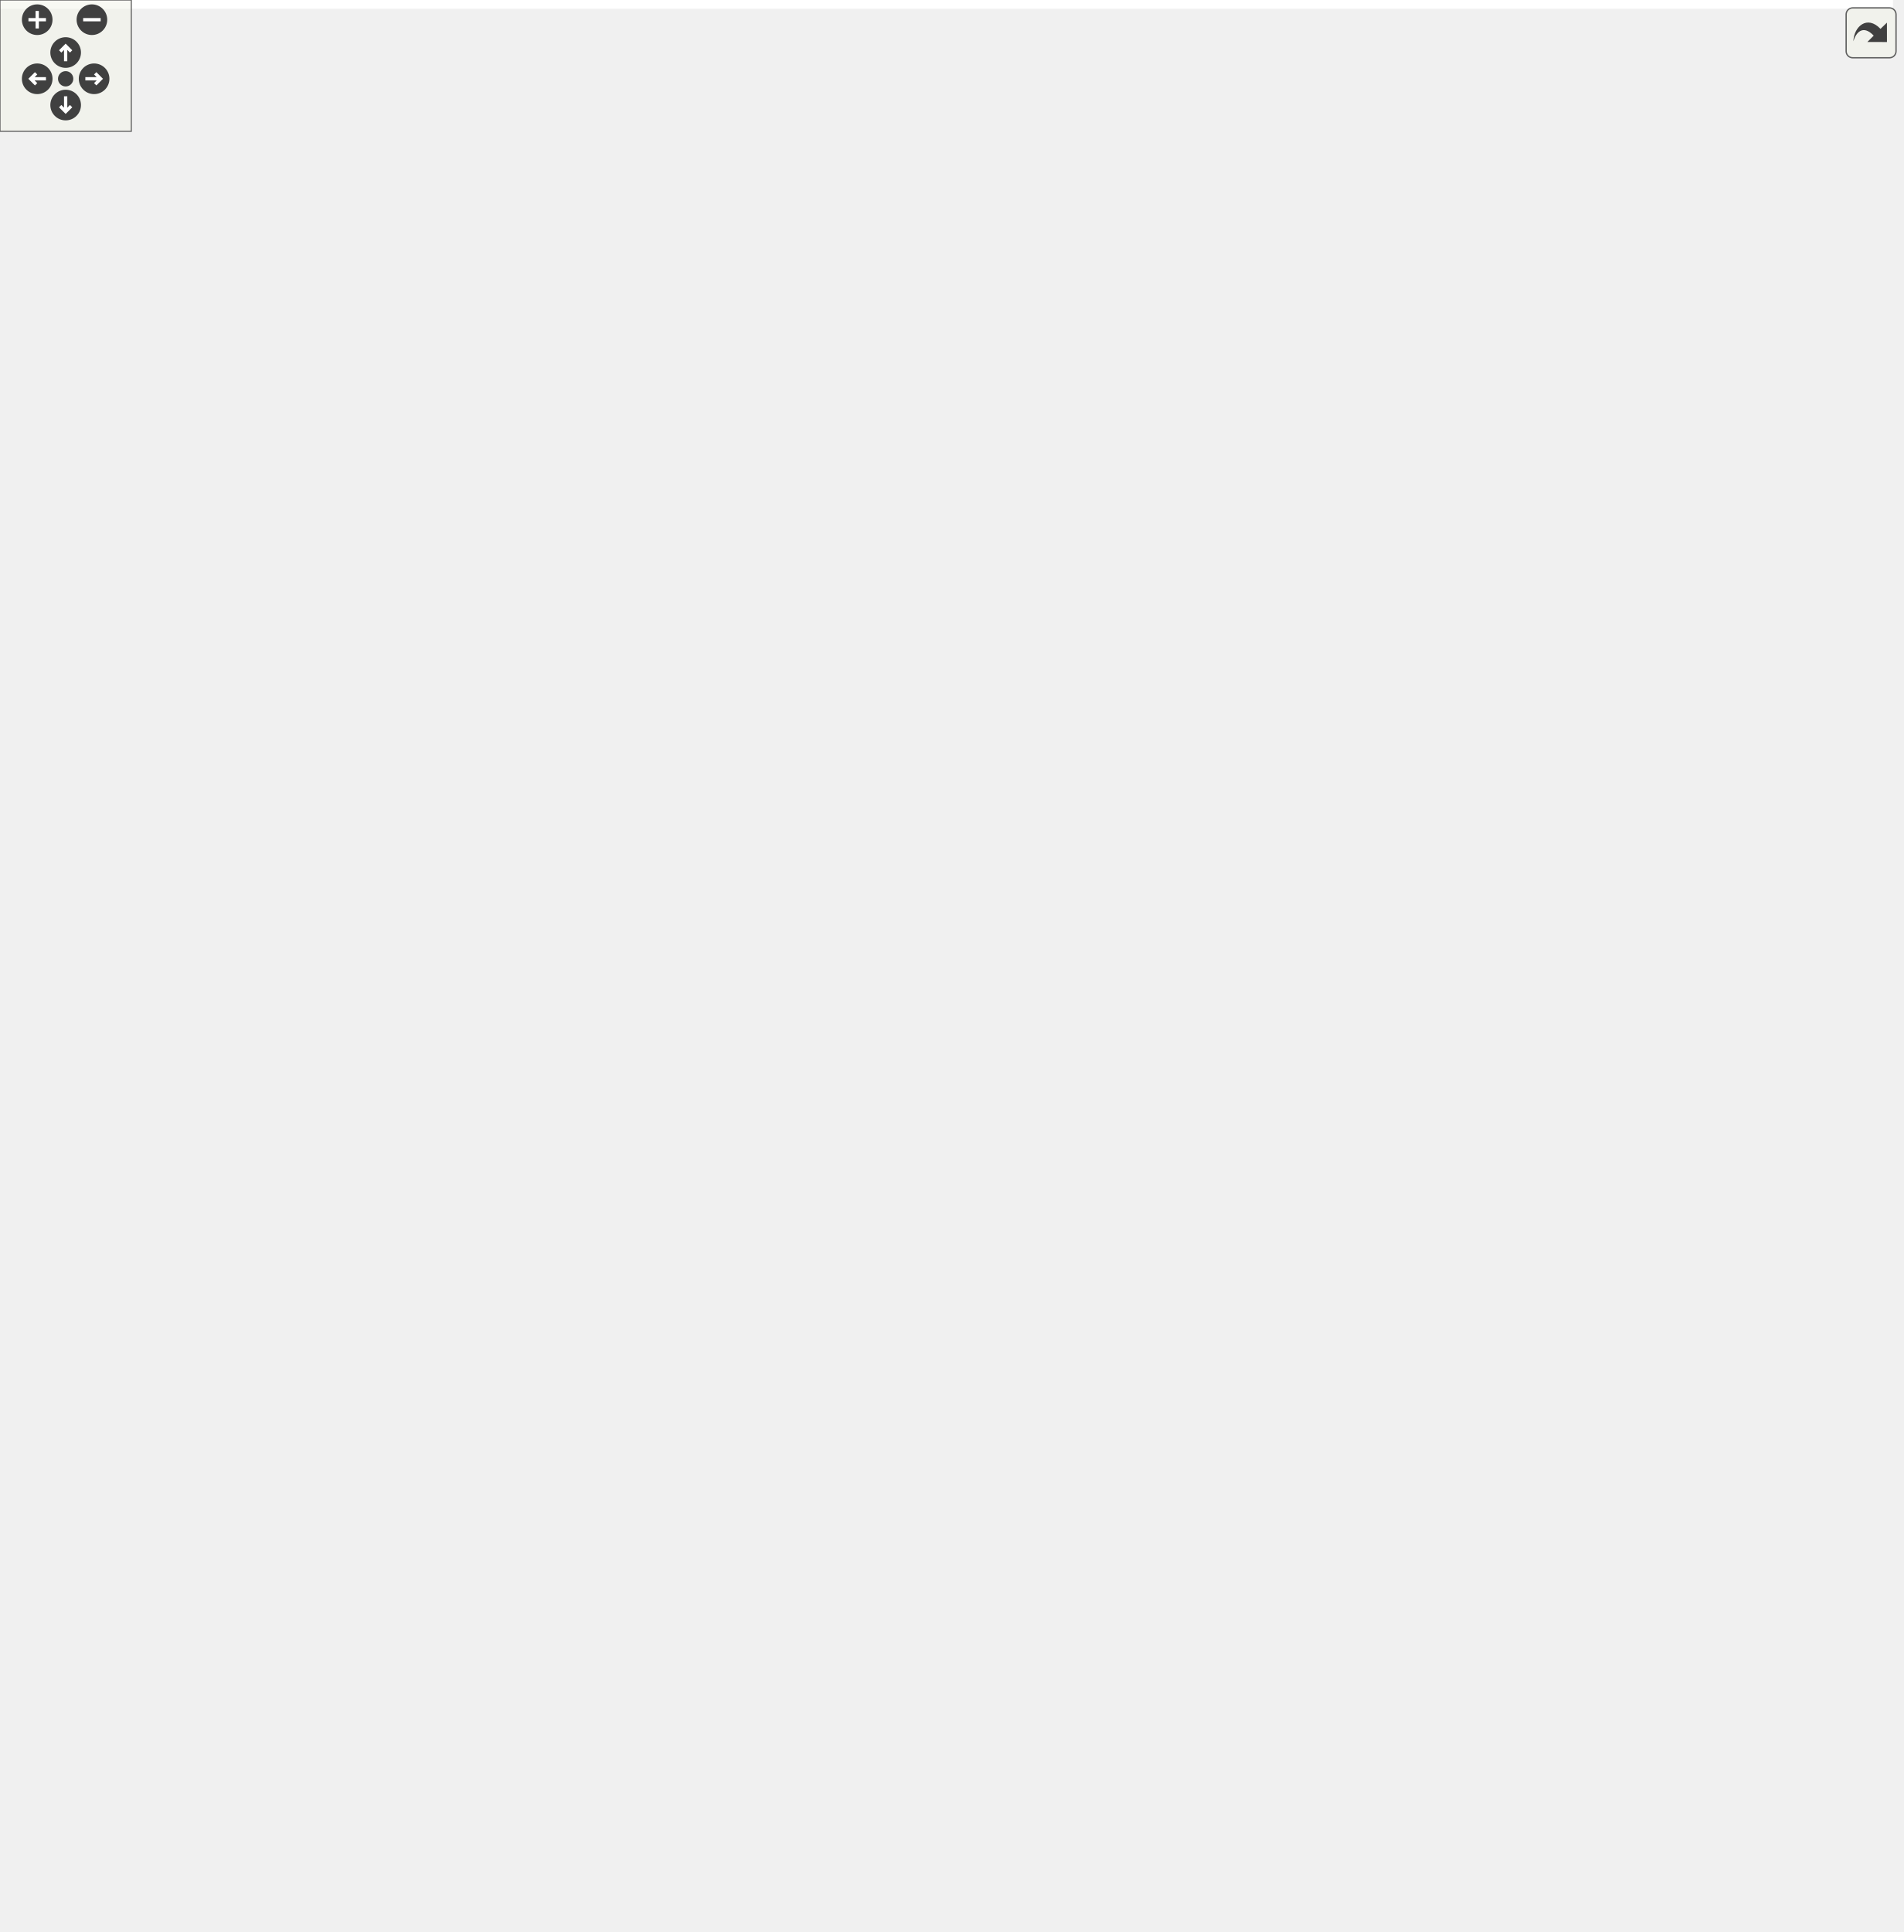
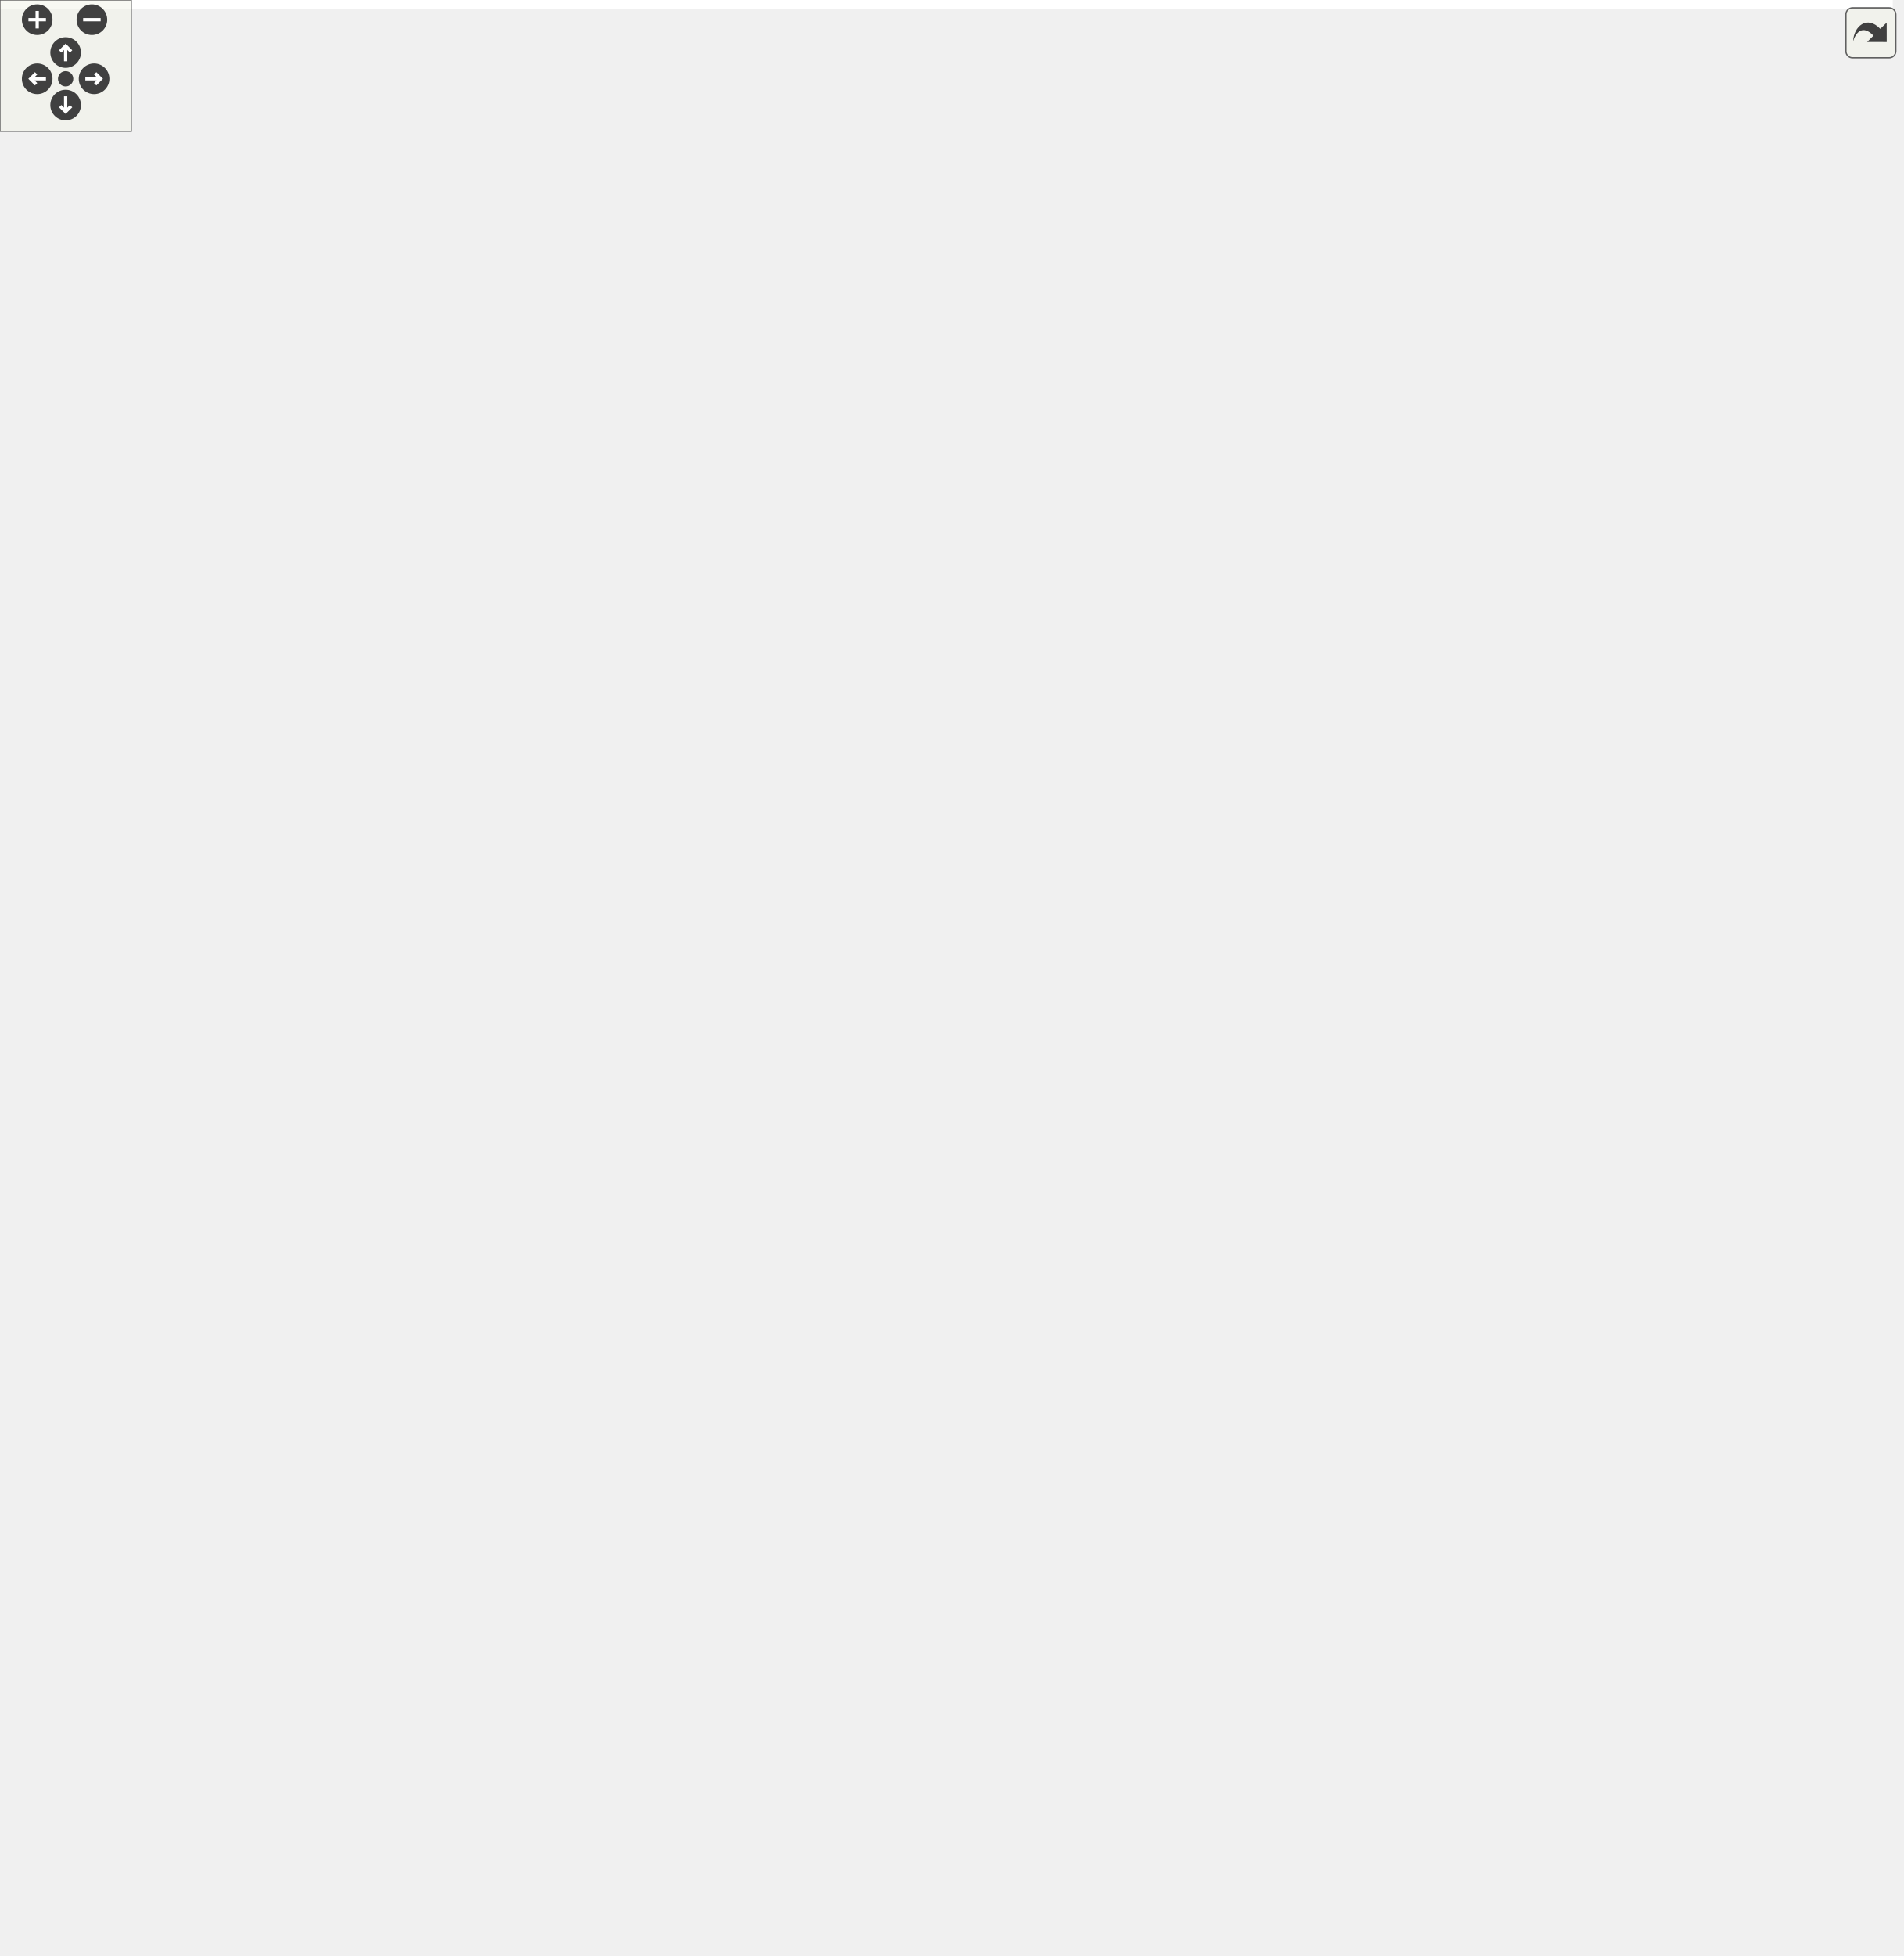
<svg xmlns="http://www.w3.org/2000/svg" xmlns:xlink="http://www.w3.org/1999/xlink" id="main" version="1.1" xml:space="preserve">
  <style type="text/css">
.edge:hover path { stroke: red; }
.edge:hover polygon { stroke: red; fill: red; }
</style>
  <defs>
    <circle id="rim" cx="0" cy="0" r="7" />
    <circle id="rim2" cx="0" cy="0" r="3.5" />
    <g id="zoomPlus">
      <use xlink:href="#rim" fill="#404040">
        <set attributeName="fill" to="#808080" begin="zoomplus.mouseover" end="zoomplus.mouseout" />
      </use>
      <path d="M-4,0h8M0,-4v8" fill="none" stroke="white" stroke-width="1.5" pointer-events="none" />
    </g>
    <g id="zoomMin">
      <use xlink:href="#rim" fill="#404040">
        <set attributeName="fill" to="#808080" begin="zoomminus.mouseover" end="zoomminus.mouseout" />
      </use>
      <path d="M-4,0h8" fill="none" stroke="white" stroke-width="1.5" pointer-events="none" />
    </g>
    <g id="dirArrow">
      <path fill="none" stroke="white" stroke-width="1.5" d="M0,-3.0v7 M-2.5,-0.5L0,-3.0L2.5,-0.5" />
    </g>
    <g id="resetDef">
      <use xlink:href="#rim2" fill="#404040">
        <set attributeName="fill" to="#808080" begin="reset.mouseover" end="reset.mouseout" />
      </use>
    </g>
  </defs>
  <svg id="graph" class="graph">
    <g id="viewport">
-       <polygon fill="white" stroke="transparent" points="-4,4 -4,-822 865,-822 865,4 -4,4" />
+       <polygon fill="white" stroke="transparent" points="-4,4 -4,-833 865,-833 865,4 -4,4" />
      <g id="node1" class="node">
        <g id="a_node1">
          <a xlink:title=" ">
-             <polygon fill="#bfbfbf" stroke="black" points="416.5,-0.5 416.5,-233.5 597.5,-233.5 597.5,-0.5 416.5,-0.5" />
-             <text text-anchor="start" x="424.5" y="-221.5" font-family="Helvetica,sans-Serif" font-size="10.00">pocketmine\network</text>
-             <text text-anchor="start" x="424.5" y="-210.5" font-family="Helvetica,sans-Serif" font-size="10.00">\mcpe\handler\InGamePacket</text>
-             <text text-anchor="middle" x="507" y="-199.5" font-family="Helvetica,sans-Serif" font-size="10.00">Handler</text>
-             <polyline fill="none" stroke="black" points="416.5,-192.5 597.5,-192.5 " />
-             <text text-anchor="start" x="424.5" y="-180.5" font-family="Helvetica,sans-Serif" font-size="10.00">+ $forceMoveSync</text>
-             <text text-anchor="start" x="424.5" y="-169.5" font-family="Helvetica,sans-Serif" font-size="10.00"># $lastPlayerAuthInputFlags</text>
-             <text text-anchor="start" x="424.5" y="-158.5" font-family="Helvetica,sans-Serif" font-size="10.00"># $lastPlayerAuthInputPitch</text>
-             <text text-anchor="start" x="424.5" y="-147.5" font-family="Helvetica,sans-Serif" font-size="10.00"># $lastPlayerAuthInputYaw</text>
+             <polygon fill="#bfbfbf" stroke="black" points="416.5,-0.5 416.5,-244.5 597.5,-244.5 597.5,-0.5 416.5,-0.5" />
+             <text text-anchor="start" x="424.5" y="-232.5" font-family="Helvetica,sans-Serif" font-size="10.00">pocketmine\network</text>
+             <text text-anchor="start" x="424.5" y="-221.5" font-family="Helvetica,sans-Serif" font-size="10.00">\mcpe\handler\InGamePacket</text>
+             <text text-anchor="middle" x="507" y="-210.5" font-family="Helvetica,sans-Serif" font-size="10.00">Handler</text>
+             <polyline fill="none" stroke="black" points="416.5,-203.5 597.5,-203.5 " />
+             <text text-anchor="start" x="424.5" y="-191.5" font-family="Helvetica,sans-Serif" font-size="10.00">+ $forceMoveSync</text>
+             <text text-anchor="start" x="424.5" y="-180.5" font-family="Helvetica,sans-Serif" font-size="10.00"># $lastPlayerAuthInputFlags</text>
+             <text text-anchor="start" x="424.5" y="-169.5" font-family="Helvetica,sans-Serif" font-size="10.00"># $lastPlayerAuthInputPitch</text>
+             <text text-anchor="start" x="424.5" y="-158.5" font-family="Helvetica,sans-Serif" font-size="10.00"># $lastPlayerAuthInputYaw</text>
+             <text text-anchor="start" x="424.5" y="-147.5" font-family="Helvetica,sans-Serif" font-size="10.00"># $lastRequestedFullSkinId</text>
            <text text-anchor="start" x="424.5" y="-136.5" font-family="Helvetica,sans-Serif" font-size="10.00"># $lastRightClickTime</text>
            <polyline fill="none" stroke="black" points="416.5,-129.5 597.5,-129.5 " />
            <text text-anchor="start" x="424.5" y="-117.5" font-family="Helvetica,sans-Serif" font-size="10.00">+ __construct()</text>
            <text text-anchor="start" x="424.5" y="-106.5" font-family="Helvetica,sans-Serif" font-size="10.00">+ handleActorEvent()</text>
            <text text-anchor="start" x="424.5" y="-95.5" font-family="Helvetica,sans-Serif" font-size="10.00">+ handleActorPickRequest()</text>
            <text text-anchor="start" x="424.5" y="-84.5" font-family="Helvetica,sans-Serif" font-size="10.00">+ handleAnimate()</text>
            <text text-anchor="start" x="424.5" y="-73.5" font-family="Helvetica,sans-Serif" font-size="10.00">+ handleBlockActorData()</text>
            <text text-anchor="start" x="424.5" y="-62.5" font-family="Helvetica,sans-Serif" font-size="10.00">+ handleBlockPickRequest()</text>
            <text text-anchor="start" x="424.5" y="-51.5" font-family="Helvetica,sans-Serif" font-size="10.00">+ handleBookEdit()</text>
            <text text-anchor="start" x="424.5" y="-40.5" font-family="Helvetica,sans-Serif" font-size="10.00">+ handleBossEvent()</text>
            <text text-anchor="start" x="424.5" y="-29.5" font-family="Helvetica,sans-Serif" font-size="10.00">+ handleCommandBlockUpdate()</text>
            <text text-anchor="start" x="424.5" y="-18.5" font-family="Helvetica,sans-Serif" font-size="10.00">+ handleCommandRequest()</text>
            <text text-anchor="start" x="424.5" y="-7.5" font-family="Helvetica,sans-Serif" font-size="10.00">and 30 more...</text>
          </a>
        </g>
      </g>
      <g id="node2" class="node">
        <g id="a_node2">
          <a xlink:href="../../d5/d23/classpocketmine_1_1network_1_1mcpe_1_1handler_1_1_packet_handler.html" target="_top" xlink:title=" ">
-             <polygon fill="white" stroke="black" points="73.5,-364 73.5,-432 232.5,-432 232.5,-364 73.5,-364" />
-             <text text-anchor="start" x="81.5" y="-420" font-family="Helvetica,sans-Serif" font-size="10.00">pocketmine\network</text>
-             <text text-anchor="middle" x="153" y="-409" font-family="Helvetica,sans-Serif" font-size="10.00">\mcpe\handler\PacketHandler</text>
-             <polyline fill="none" stroke="black" points="73.5,-402 232.5,-402 " />
-             <text text-anchor="middle" x="153" y="-390" font-family="Helvetica,sans-Serif" font-size="10.00"> </text>
-             <polyline fill="none" stroke="black" points="73.5,-383 232.5,-383 " />
-             <text text-anchor="start" x="81.5" y="-371" font-family="Helvetica,sans-Serif" font-size="10.00">+ setUp()</text>
+             <polygon fill="white" stroke="black" points="73.5,-375 73.5,-443 232.5,-443 232.5,-375 73.5,-375" />
+             <text text-anchor="start" x="81.5" y="-431" font-family="Helvetica,sans-Serif" font-size="10.00">pocketmine\network</text>
+             <text text-anchor="middle" x="153" y="-420" font-family="Helvetica,sans-Serif" font-size="10.00">\mcpe\handler\PacketHandler</text>
+             <polyline fill="none" stroke="black" points="73.5,-413 232.5,-413 " />
+             <text text-anchor="middle" x="153" y="-401" font-family="Helvetica,sans-Serif" font-size="10.00"> </text>
+             <polyline fill="none" stroke="black" points="73.5,-394 232.5,-394 " />
+             <text text-anchor="start" x="81.5" y="-382" font-family="Helvetica,sans-Serif" font-size="10.00">+ setUp()</text>
          </a>
        </g>
      </g>
      <g id="edge1" class="edge">
-         <path fill="none" stroke="midnightblue" d="M202.89,-357.68C258.14,-314.14 348.36,-243.03 416.21,-189.56" />
-         <polygon fill="none" stroke="midnightblue" points="200.69,-354.96 195,-363.9 205.02,-360.46 200.69,-354.96" />
+         <path fill="none" stroke="midnightblue" d="M202.18,-368.48C257.35,-324.13 348.04,-251.25 416.18,-196.49" />
+         <polygon fill="none" stroke="midnightblue" points="199.9,-365.81 194.3,-374.81 204.29,-371.27 199.9,-365.81" />
      </g>
      <g id="node3" class="node">
        <g id="a_node3">
          <a xlink:href="../../d1/d7c/interfacepocketmine_1_1network_1_1mcpe_1_1protocol_1_1_packet_handler_interface.html" target="_top" xlink:title=" ">
-             <polygon fill="white" stroke="black" points="0,-612 0,-801 162,-801 162,-612 0,-612" />
-             <text text-anchor="start" x="8" y="-789" font-family="Helvetica,sans-Serif" font-size="10.00">pocketmine\network</text>
-             <text text-anchor="start" x="8" y="-778" font-family="Helvetica,sans-Serif" font-size="10.00">\mcpe\protocol\PacketHandler</text>
-             <text text-anchor="middle" x="81" y="-767" font-family="Helvetica,sans-Serif" font-size="10.00">Interface</text>
-             <polyline fill="none" stroke="black" points="0,-760 162,-760 " />
-             <text text-anchor="middle" x="81" y="-748" font-family="Helvetica,sans-Serif" font-size="10.00"> </text>
-             <polyline fill="none" stroke="black" points="0,-741 162,-741 " />
-             <text text-anchor="start" x="8" y="-729" font-family="Helvetica,sans-Serif" font-size="10.00">+ handleActorEvent()</text>
-             <text text-anchor="start" x="8" y="-718" font-family="Helvetica,sans-Serif" font-size="10.00">+ handleActorPickRequest()</text>
-             <text text-anchor="start" x="8" y="-707" font-family="Helvetica,sans-Serif" font-size="10.00">+ handleAddActor()</text>
-             <text text-anchor="start" x="8" y="-696" font-family="Helvetica,sans-Serif" font-size="10.00">+ handleAddBehaviorTree()</text>
-             <text text-anchor="start" x="8" y="-685" font-family="Helvetica,sans-Serif" font-size="10.00">+ handleAddEntity()</text>
-             <text text-anchor="start" x="8" y="-674" font-family="Helvetica,sans-Serif" font-size="10.00">+ handleAddItemActor()</text>
-             <text text-anchor="start" x="8" y="-663" font-family="Helvetica,sans-Serif" font-size="10.00">+ handleAddPainting()</text>
-             <text text-anchor="start" x="8" y="-652" font-family="Helvetica,sans-Serif" font-size="10.00">+ handleAddPlayer()</text>
-             <text text-anchor="start" x="8" y="-641" font-family="Helvetica,sans-Serif" font-size="10.00">+ handleAddVolumeEntity()</text>
-             <text text-anchor="start" x="8" y="-630" font-family="Helvetica,sans-Serif" font-size="10.00">+ handleAgentActionEvent()</text>
-             <text text-anchor="start" x="8" y="-619" font-family="Helvetica,sans-Serif" font-size="10.00">and 180 more...</text>
+             <polygon fill="white" stroke="black" points="0,-623 0,-812 162,-812 162,-623 0,-623" />
+             <text text-anchor="start" x="8" y="-800" font-family="Helvetica,sans-Serif" font-size="10.00">pocketmine\network</text>
+             <text text-anchor="start" x="8" y="-789" font-family="Helvetica,sans-Serif" font-size="10.00">\mcpe\protocol\PacketHandler</text>
+             <text text-anchor="middle" x="81" y="-778" font-family="Helvetica,sans-Serif" font-size="10.00">Interface</text>
+             <polyline fill="none" stroke="black" points="0,-771 162,-771 " />
+             <text text-anchor="middle" x="81" y="-759" font-family="Helvetica,sans-Serif" font-size="10.00"> </text>
+             <polyline fill="none" stroke="black" points="0,-752 162,-752 " />
+             <text text-anchor="start" x="8" y="-740" font-family="Helvetica,sans-Serif" font-size="10.00">+ handleActorEvent()</text>
+             <text text-anchor="start" x="8" y="-729" font-family="Helvetica,sans-Serif" font-size="10.00">+ handleActorPickRequest()</text>
+             <text text-anchor="start" x="8" y="-718" font-family="Helvetica,sans-Serif" font-size="10.00">+ handleAddActor()</text>
+             <text text-anchor="start" x="8" y="-707" font-family="Helvetica,sans-Serif" font-size="10.00">+ handleAddBehaviorTree()</text>
+             <text text-anchor="start" x="8" y="-696" font-family="Helvetica,sans-Serif" font-size="10.00">+ handleAddEntity()</text>
+             <text text-anchor="start" x="8" y="-685" font-family="Helvetica,sans-Serif" font-size="10.00">+ handleAddItemActor()</text>
+             <text text-anchor="start" x="8" y="-674" font-family="Helvetica,sans-Serif" font-size="10.00">+ handleAddPainting()</text>
+             <text text-anchor="start" x="8" y="-663" font-family="Helvetica,sans-Serif" font-size="10.00">+ handleAddPlayer()</text>
+             <text text-anchor="start" x="8" y="-652" font-family="Helvetica,sans-Serif" font-size="10.00">+ handleAddVolumeEntity()</text>
+             <text text-anchor="start" x="8" y="-641" font-family="Helvetica,sans-Serif" font-size="10.00">+ handleAgentActionEvent()</text>
+             <text text-anchor="start" x="8" y="-630" font-family="Helvetica,sans-Serif" font-size="10.00">and 181 more...</text>
          </a>
        </g>
      </g>
      <g id="edge2" class="edge">
-         <path fill="none" stroke="midnightblue" d="M105.29,-602.09C119.21,-542.86 135.74,-472.47 145.24,-432.04" />
-         <polygon fill="none" stroke="midnightblue" points="101.87,-601.34 102.99,-611.87 108.69,-602.94 101.87,-601.34" />
+         <path fill="none" stroke="midnightblue" d="M105.29,-613.09C119.21,-553.86 135.74,-483.47 145.24,-443.04" />
+         <polygon fill="none" stroke="midnightblue" points="101.87,-612.34 102.99,-622.87 108.69,-613.94 101.87,-612.34" />
      </g>
      <g id="node4" class="node">
        <g id="a_node4">
          <a xlink:href="../../db/d5b/classpocketmine_1_1inventory_1_1transaction_1_1_crafting_transaction.html" target="_top" xlink:title=" ">
-             <polygon fill="white" stroke="black" points="322.5,-331 322.5,-465 493.5,-465 493.5,-331 322.5,-331" />
-             <text text-anchor="start" x="330.5" y="-453" font-family="Helvetica,sans-Serif" font-size="10.00">pocketmine\inventory</text>
-             <text text-anchor="middle" x="408" y="-442" font-family="Helvetica,sans-Serif" font-size="10.00">\transaction\CraftingTransaction</text>
-             <polyline fill="none" stroke="black" points="322.5,-435 493.5,-435 " />
-             <text text-anchor="start" x="330.5" y="-423" font-family="Helvetica,sans-Serif" font-size="10.00"># $inputs</text>
-             <text text-anchor="start" x="330.5" y="-412" font-family="Helvetica,sans-Serif" font-size="10.00"># $outputs</text>
-             <text text-anchor="start" x="330.5" y="-401" font-family="Helvetica,sans-Serif" font-size="10.00"># $repetitions</text>
-             <polyline fill="none" stroke="black" points="322.5,-394 493.5,-394 " />
-             <text text-anchor="start" x="330.5" y="-382" font-family="Helvetica,sans-Serif" font-size="10.00">+ __construct()</text>
-             <text text-anchor="start" x="330.5" y="-371" font-family="Helvetica,sans-Serif" font-size="10.00">+ validate()</text>
-             <text text-anchor="start" x="330.5" y="-360" font-family="Helvetica,sans-Serif" font-size="10.00">+ matchIngredients()</text>
-             <text text-anchor="start" x="330.5" y="-349" font-family="Helvetica,sans-Serif" font-size="10.00"># callExecuteEvent()</text>
-             <text text-anchor="start" x="330.5" y="-338" font-family="Helvetica,sans-Serif" font-size="10.00"># matchOutputs()</text>
+             <polygon fill="white" stroke="black" points="322.5,-342 322.5,-476 493.5,-476 493.5,-342 322.5,-342" />
+             <text text-anchor="start" x="330.5" y="-464" font-family="Helvetica,sans-Serif" font-size="10.00">pocketmine\inventory</text>
+             <text text-anchor="middle" x="408" y="-453" font-family="Helvetica,sans-Serif" font-size="10.00">\transaction\CraftingTransaction</text>
+             <polyline fill="none" stroke="black" points="322.5,-446 493.5,-446 " />
+             <text text-anchor="start" x="330.5" y="-434" font-family="Helvetica,sans-Serif" font-size="10.00"># $inputs</text>
+             <text text-anchor="start" x="330.5" y="-423" font-family="Helvetica,sans-Serif" font-size="10.00"># $outputs</text>
+             <text text-anchor="start" x="330.5" y="-412" font-family="Helvetica,sans-Serif" font-size="10.00"># $repetitions</text>
+             <polyline fill="none" stroke="black" points="322.5,-405 493.5,-405 " />
+             <text text-anchor="start" x="330.5" y="-393" font-family="Helvetica,sans-Serif" font-size="10.00">+ __construct()</text>
+             <text text-anchor="start" x="330.5" y="-382" font-family="Helvetica,sans-Serif" font-size="10.00">+ validate()</text>
+             <text text-anchor="start" x="330.5" y="-371" font-family="Helvetica,sans-Serif" font-size="10.00">+ matchIngredients()</text>
+             <text text-anchor="start" x="330.5" y="-360" font-family="Helvetica,sans-Serif" font-size="10.00"># callExecuteEvent()</text>
+             <text text-anchor="start" x="330.5" y="-349" font-family="Helvetica,sans-Serif" font-size="10.00"># matchOutputs()</text>
          </a>
        </g>
      </g>
      <g id="edge3" class="edge">
-         <path fill="none" stroke="#404040" d="M420.29,-330.79C425.78,-305.75 433.05,-277.22 442,-252 442.84,-249.62 443.72,-247.23 444.62,-244.83" />
-         <polygon fill="none" stroke="#404040" points="444.66,-244.72 443.11,-237.67 449.02,-233.54 450.57,-240.58 444.66,-244.72" />
-         <text text-anchor="middle" x="497" y="-255" font-family="Helvetica,sans-Serif" font-size="10.00"> #$craftingTransaction</text>
+         <path fill="none" stroke="#404040" d="M420.5,-341.86C426.01,-316.83 433.25,-288.29 442,-263 442.82,-260.63 443.67,-258.25 444.54,-255.86" />
+         <polygon fill="none" stroke="#404040" points="444.54,-255.85 442.91,-248.82 448.77,-244.62 450.4,-251.65 444.54,-255.85" />
+         <text text-anchor="middle" x="497" y="-266" font-family="Helvetica,sans-Serif" font-size="10.00"> #$craftingTransaction</text>
      </g>
      <g id="node5" class="node">
        <g id="a_node5">
          <a xlink:href="../../d3/de1/classpocketmine_1_1inventory_1_1transaction_1_1_inventory_transaction.html" target="_top" xlink:title=" ">
-             <polygon fill="white" stroke="black" points="180.5,-595.5 180.5,-817.5 359.5,-817.5 359.5,-595.5 180.5,-595.5" />
-             <text text-anchor="start" x="188.5" y="-805.5" font-family="Helvetica,sans-Serif" font-size="10.00">pocketmine\inventory</text>
-             <text text-anchor="middle" x="270" y="-794.5" font-family="Helvetica,sans-Serif" font-size="10.00">\transaction\InventoryTransaction</text>
-             <polyline fill="none" stroke="black" points="180.5,-787.5 359.5,-787.5 " />
-             <text text-anchor="start" x="188.5" y="-775.5" font-family="Helvetica,sans-Serif" font-size="10.00"># $actions</text>
-             <text text-anchor="start" x="188.5" y="-764.5" font-family="Helvetica,sans-Serif" font-size="10.00"># $hasExecuted</text>
-             <text text-anchor="start" x="188.5" y="-753.5" font-family="Helvetica,sans-Serif" font-size="10.00"># $inventories</text>
-             <polyline fill="none" stroke="black" points="180.5,-746.5 359.5,-746.5 " />
-             <text text-anchor="start" x="188.5" y="-734.5" font-family="Helvetica,sans-Serif" font-size="10.00">+ __construct()</text>
-             <text text-anchor="start" x="188.5" y="-723.5" font-family="Helvetica,sans-Serif" font-size="10.00">+ addAction()</text>
-             <text text-anchor="start" x="188.5" y="-712.5" font-family="Helvetica,sans-Serif" font-size="10.00">+ addInventory()</text>
-             <text text-anchor="start" x="188.5" y="-701.5" font-family="Helvetica,sans-Serif" font-size="10.00">+ execute()</text>
-             <text text-anchor="start" x="188.5" y="-690.5" font-family="Helvetica,sans-Serif" font-size="10.00">+ getActions()</text>
-             <text text-anchor="start" x="188.5" y="-679.5" font-family="Helvetica,sans-Serif" font-size="10.00">+ getInventories()</text>
-             <text text-anchor="start" x="188.5" y="-668.5" font-family="Helvetica,sans-Serif" font-size="10.00">+ getSource()</text>
-             <text text-anchor="start" x="188.5" y="-657.5" font-family="Helvetica,sans-Serif" font-size="10.00">+ hasExecuted()</text>
-             <text text-anchor="start" x="188.5" y="-646.5" font-family="Helvetica,sans-Serif" font-size="10.00">+ validate()</text>
-             <text text-anchor="start" x="188.5" y="-635.5" font-family="Helvetica,sans-Serif" font-size="10.00"># callExecuteEvent()</text>
-             <text text-anchor="start" x="188.5" y="-624.5" font-family="Helvetica,sans-Serif" font-size="10.00"># findResultItem()</text>
-             <text text-anchor="start" x="188.5" y="-613.5" font-family="Helvetica,sans-Serif" font-size="10.00"># matchItems()</text>
-             <text text-anchor="start" x="188.5" y="-602.5" font-family="Helvetica,sans-Serif" font-size="10.00"># squashDuplicateSlotChanges()</text>
+             <polygon fill="white" stroke="black" points="180.5,-606.5 180.5,-828.5 359.5,-828.5 359.5,-606.5 180.5,-606.5" />
+             <text text-anchor="start" x="188.5" y="-816.5" font-family="Helvetica,sans-Serif" font-size="10.00">pocketmine\inventory</text>
+             <text text-anchor="middle" x="270" y="-805.5" font-family="Helvetica,sans-Serif" font-size="10.00">\transaction\InventoryTransaction</text>
+             <polyline fill="none" stroke="black" points="180.5,-798.5 359.5,-798.5 " />
+             <text text-anchor="start" x="188.5" y="-786.5" font-family="Helvetica,sans-Serif" font-size="10.00"># $actions</text>
+             <text text-anchor="start" x="188.5" y="-775.5" font-family="Helvetica,sans-Serif" font-size="10.00"># $hasExecuted</text>
+             <text text-anchor="start" x="188.5" y="-764.5" font-family="Helvetica,sans-Serif" font-size="10.00"># $inventories</text>
+             <polyline fill="none" stroke="black" points="180.5,-757.5 359.5,-757.5 " />
+             <text text-anchor="start" x="188.5" y="-745.5" font-family="Helvetica,sans-Serif" font-size="10.00">+ __construct()</text>
+             <text text-anchor="start" x="188.5" y="-734.5" font-family="Helvetica,sans-Serif" font-size="10.00">+ addAction()</text>
+             <text text-anchor="start" x="188.5" y="-723.5" font-family="Helvetica,sans-Serif" font-size="10.00">+ addInventory()</text>
+             <text text-anchor="start" x="188.5" y="-712.5" font-family="Helvetica,sans-Serif" font-size="10.00">+ execute()</text>
+             <text text-anchor="start" x="188.5" y="-701.5" font-family="Helvetica,sans-Serif" font-size="10.00">+ getActions()</text>
+             <text text-anchor="start" x="188.5" y="-690.5" font-family="Helvetica,sans-Serif" font-size="10.00">+ getInventories()</text>
+             <text text-anchor="start" x="188.5" y="-679.5" font-family="Helvetica,sans-Serif" font-size="10.00">+ getSource()</text>
+             <text text-anchor="start" x="188.5" y="-668.5" font-family="Helvetica,sans-Serif" font-size="10.00">+ hasExecuted()</text>
+             <text text-anchor="start" x="188.5" y="-657.5" font-family="Helvetica,sans-Serif" font-size="10.00">+ validate()</text>
+             <text text-anchor="start" x="188.5" y="-646.5" font-family="Helvetica,sans-Serif" font-size="10.00"># callExecuteEvent()</text>
+             <text text-anchor="start" x="188.5" y="-635.5" font-family="Helvetica,sans-Serif" font-size="10.00"># findResultItem()</text>
+             <text text-anchor="start" x="188.5" y="-624.5" font-family="Helvetica,sans-Serif" font-size="10.00"># matchItems()</text>
+             <text text-anchor="start" x="188.5" y="-613.5" font-family="Helvetica,sans-Serif" font-size="10.00"># squashDuplicateSlotChanges()</text>
          </a>
        </g>
      </g>
      <g id="edge4" class="edge">
-         <path fill="none" stroke="midnightblue" d="M323.8,-586.01C342.31,-544.9 362.36,-500.37 378.25,-465.08" />
-         <polygon fill="none" stroke="midnightblue" points="320.54,-584.72 319.63,-595.28 326.92,-587.6 320.54,-584.72" />
+         <path fill="none" stroke="midnightblue" d="M323.8,-597.01C342.31,-555.9 362.36,-511.37 378.25,-476.08" />
+         <polygon fill="none" stroke="midnightblue" points="320.54,-595.72 319.63,-606.28 326.92,-598.6 320.54,-595.72" />
      </g>
      <g id="node6" class="node">
        <g id="a_node6">
          <a xlink:href="../../d6/dd6/interfacepocketmine_1_1crafting_1_1_crafting_recipe.html" target="_top" xlink:title=" ">
-             <polygon fill="white" stroke="#bfbfbf" points="378,-661.5 378,-751.5 514,-751.5 514,-661.5 378,-661.5" />
-             <text text-anchor="start" x="386" y="-739.5" font-family="Helvetica,sans-Serif" font-size="10.00">pocketmine\crafting</text>
-             <text text-anchor="middle" x="446" y="-728.5" font-family="Helvetica,sans-Serif" font-size="10.00">\CraftingRecipe</text>
-             <polyline fill="none" stroke="#bfbfbf" points="378,-721.5 514,-721.5 " />
-             <text text-anchor="middle" x="446" y="-709.5" font-family="Helvetica,sans-Serif" font-size="10.00"> </text>
-             <polyline fill="none" stroke="#bfbfbf" points="378,-702.5 514,-702.5 " />
-             <text text-anchor="start" x="386" y="-690.5" font-family="Helvetica,sans-Serif" font-size="10.00">+ getIngredientList()</text>
-             <text text-anchor="start" x="386" y="-679.5" font-family="Helvetica,sans-Serif" font-size="10.00">+ getResultsFor()</text>
-             <text text-anchor="start" x="386" y="-668.5" font-family="Helvetica,sans-Serif" font-size="10.00">+ matchesCraftingGrid()</text>
+             <polygon fill="white" stroke="#bfbfbf" points="378,-672.5 378,-762.5 514,-762.5 514,-672.5 378,-672.5" />
+             <text text-anchor="start" x="386" y="-750.5" font-family="Helvetica,sans-Serif" font-size="10.00">pocketmine\crafting</text>
+             <text text-anchor="middle" x="446" y="-739.5" font-family="Helvetica,sans-Serif" font-size="10.00">\CraftingRecipe</text>
+             <polyline fill="none" stroke="#bfbfbf" points="378,-732.5 514,-732.5 " />
+             <text text-anchor="middle" x="446" y="-720.5" font-family="Helvetica,sans-Serif" font-size="10.00"> </text>
+             <polyline fill="none" stroke="#bfbfbf" points="378,-713.5 514,-713.5 " />
+             <text text-anchor="start" x="386" y="-701.5" font-family="Helvetica,sans-Serif" font-size="10.00">+ getIngredientList()</text>
+             <text text-anchor="start" x="386" y="-690.5" font-family="Helvetica,sans-Serif" font-size="10.00">+ getResultsFor()</text>
+             <text text-anchor="start" x="386" y="-679.5" font-family="Helvetica,sans-Serif" font-size="10.00">+ matchesCraftingGrid()</text>
          </a>
        </g>
      </g>
      <g id="edge5" class="edge">
-         <path fill="none" stroke="#404040" d="M440.52,-661.26C434.57,-613.28 424.95,-535.75 417.72,-477.4" />
-         <polygon fill="none" stroke="#404040" points="417.69,-477.17 412.98,-471.7 416.21,-465.26 420.92,-470.72 417.69,-477.17" />
-         <text text-anchor="middle" x="454" y="-552.5" font-family="Helvetica,sans-Serif" font-size="10.00"> #$recipe</text>
+         <path fill="none" stroke="#404040" d="M440.52,-672.26C434.57,-624.28 424.95,-546.75 417.72,-488.4" />
+         <polygon fill="none" stroke="#404040" points="417.69,-488.17 412.98,-482.7 416.21,-476.26 420.92,-481.72 417.69,-488.17" />
+         <text text-anchor="middle" x="454" y="-563.5" font-family="Helvetica,sans-Serif" font-size="10.00"> #$recipe</text>
      </g>
      <g id="node7" class="node">
        <g id="a_node7">
          <a xlink:href="../../dd/d91/classpocketmine_1_1network_1_1mcpe_1_1protocol_1_1types_1_1inventory_1_1_use_item_transaction_data.html" target="_top" xlink:title=" ">
-             <polygon fill="white" stroke="#bfbfbf" points="511.5,-303.5 511.5,-492.5 700.5,-492.5 700.5,-303.5 511.5,-303.5" />
-             <text text-anchor="start" x="519.5" y="-480.5" font-family="Helvetica,sans-Serif" font-size="10.00">pocketmine\network</text>
-             <text text-anchor="start" x="519.5" y="-469.5" font-family="Helvetica,sans-Serif" font-size="10.00">\mcpe\protocol\types</text>
-             <text text-anchor="middle" x="606" y="-458.5" font-family="Helvetica,sans-Serif" font-size="10.00">\inventory\UseItemTransactionData</text>
-             <polyline fill="none" stroke="#bfbfbf" points="511.5,-451.5 700.5,-451.5 " />
-             <text text-anchor="middle" x="606" y="-439.5" font-family="Helvetica,sans-Serif" font-size="10.00"> </text>
-             <polyline fill="none" stroke="#bfbfbf" points="511.5,-432.5 700.5,-432.5 " />
-             <text text-anchor="start" x="519.5" y="-420.5" font-family="Helvetica,sans-Serif" font-size="10.00">+ getActionType()</text>
-             <text text-anchor="start" x="519.5" y="-409.5" font-family="Helvetica,sans-Serif" font-size="10.00">+ getBlockPosition()</text>
-             <text text-anchor="start" x="519.5" y="-398.5" font-family="Helvetica,sans-Serif" font-size="10.00">+ getBlockRuntimeId()</text>
-             <text text-anchor="start" x="519.5" y="-387.5" font-family="Helvetica,sans-Serif" font-size="10.00">+ getClickPosition()</text>
-             <text text-anchor="start" x="519.5" y="-376.5" font-family="Helvetica,sans-Serif" font-size="10.00">+ getFace()</text>
-             <text text-anchor="start" x="519.5" y="-365.5" font-family="Helvetica,sans-Serif" font-size="10.00">+ getHotbarSlot()</text>
-             <text text-anchor="start" x="519.5" y="-354.5" font-family="Helvetica,sans-Serif" font-size="10.00">+ getItemInHand()</text>
-             <text text-anchor="start" x="519.5" y="-343.5" font-family="Helvetica,sans-Serif" font-size="10.00">+ getPlayerPosition()</text>
-             <text text-anchor="start" x="519.5" y="-332.5" font-family="Helvetica,sans-Serif" font-size="10.00">+ new()</text>
-             <text text-anchor="start" x="519.5" y="-321.5" font-family="Helvetica,sans-Serif" font-size="10.00"># decodeData()</text>
-             <text text-anchor="start" x="519.5" y="-310.5" font-family="Helvetica,sans-Serif" font-size="10.00"># encodeData()</text>
+             <polygon fill="white" stroke="#bfbfbf" points="511.5,-314.5 511.5,-503.5 700.5,-503.5 700.5,-314.5 511.5,-314.5" />
+             <text text-anchor="start" x="519.5" y="-491.5" font-family="Helvetica,sans-Serif" font-size="10.00">pocketmine\network</text>
+             <text text-anchor="start" x="519.5" y="-480.5" font-family="Helvetica,sans-Serif" font-size="10.00">\mcpe\protocol\types</text>
+             <text text-anchor="middle" x="606" y="-469.5" font-family="Helvetica,sans-Serif" font-size="10.00">\inventory\UseItemTransactionData</text>
+             <polyline fill="none" stroke="#bfbfbf" points="511.5,-462.5 700.5,-462.5 " />
+             <text text-anchor="middle" x="606" y="-450.5" font-family="Helvetica,sans-Serif" font-size="10.00"> </text>
+             <polyline fill="none" stroke="#bfbfbf" points="511.5,-443.5 700.5,-443.5 " />
+             <text text-anchor="start" x="519.5" y="-431.5" font-family="Helvetica,sans-Serif" font-size="10.00">+ getActionType()</text>
+             <text text-anchor="start" x="519.5" y="-420.5" font-family="Helvetica,sans-Serif" font-size="10.00">+ getBlockPosition()</text>
+             <text text-anchor="start" x="519.5" y="-409.5" font-family="Helvetica,sans-Serif" font-size="10.00">+ getBlockRuntimeId()</text>
+             <text text-anchor="start" x="519.5" y="-398.5" font-family="Helvetica,sans-Serif" font-size="10.00">+ getClickPosition()</text>
+             <text text-anchor="start" x="519.5" y="-387.5" font-family="Helvetica,sans-Serif" font-size="10.00">+ getFace()</text>
+             <text text-anchor="start" x="519.5" y="-376.5" font-family="Helvetica,sans-Serif" font-size="10.00">+ getHotbarSlot()</text>
+             <text text-anchor="start" x="519.5" y="-365.5" font-family="Helvetica,sans-Serif" font-size="10.00">+ getItemInHand()</text>
+             <text text-anchor="start" x="519.5" y="-354.5" font-family="Helvetica,sans-Serif" font-size="10.00">+ getPlayerPosition()</text>
+             <text text-anchor="start" x="519.5" y="-343.5" font-family="Helvetica,sans-Serif" font-size="10.00">+ new()</text>
+             <text text-anchor="start" x="519.5" y="-332.5" font-family="Helvetica,sans-Serif" font-size="10.00"># decodeData()</text>
+             <text text-anchor="start" x="519.5" y="-321.5" font-family="Helvetica,sans-Serif" font-size="10.00"># encodeData()</text>
          </a>
        </g>
      </g>
      <g id="edge6" class="edge">
-         <path fill="none" stroke="#404040" d="M572.76,-303.32C566.14,-284.66 559.08,-264.77 552.14,-245.21" />
-         <polygon fill="none" stroke="#404040" points="552.08,-245.05 546.31,-240.73 548.07,-233.74 553.84,-238.06 552.08,-245.05" />
-         <text text-anchor="middle" x="610.5" y="-255" font-family="Helvetica,sans-Serif" font-size="10.00"> #$lastRightClickData</text>
+         <path fill="none" stroke="#404040" d="M573.45,-314.45C566.95,-295.77 560,-275.81 553.14,-256.1" />
+         <polygon fill="none" stroke="#404040" points="553.06,-255.87 547.31,-251.52 549.12,-244.54 554.87,-248.89 553.06,-255.87" />
+         <text text-anchor="middle" x="610.5" y="-266" font-family="Helvetica,sans-Serif" font-size="10.00"> #$lastRightClickData</text>
      </g>
      <g id="node8" class="node">
        <g id="a_node8">
          <a xlink:href="../../d6/da6/classpocketmine_1_1network_1_1mcpe_1_1protocol_1_1types_1_1inventory_1_1_transaction_data.html" target="_top" xlink:title=" ">
-             <polygon fill="white" stroke="#bfbfbf" points="532,-639.5 532,-773.5 680,-773.5 680,-639.5 532,-639.5" />
-             <text text-anchor="start" x="540" y="-761.5" font-family="Helvetica,sans-Serif" font-size="10.00">pocketmine\network</text>
-             <text text-anchor="start" x="540" y="-750.5" font-family="Helvetica,sans-Serif" font-size="10.00">\mcpe\protocol\types</text>
-             <text text-anchor="middle" x="606" y="-739.5" font-family="Helvetica,sans-Serif" font-size="10.00">\inventory\TransactionData</text>
-             <polyline fill="none" stroke="#bfbfbf" points="532,-732.5 680,-732.5 " />
-             <text text-anchor="start" x="540" y="-720.5" font-family="Helvetica,sans-Serif" font-size="10.00"># $actions</text>
-             <polyline fill="none" stroke="#bfbfbf" points="532,-713.5 680,-713.5 " />
-             <text text-anchor="start" x="540" y="-701.5" font-family="Helvetica,sans-Serif" font-size="10.00">+ decode()</text>
-             <text text-anchor="start" x="540" y="-690.5" font-family="Helvetica,sans-Serif" font-size="10.00">+ encode()</text>
-             <text text-anchor="start" x="540" y="-679.5" font-family="Helvetica,sans-Serif" font-size="10.00">+ getActions()</text>
-             <text text-anchor="start" x="540" y="-668.5" font-family="Helvetica,sans-Serif" font-size="10.00">+ getTypeId()</text>
-             <text text-anchor="start" x="540" y="-657.5" font-family="Helvetica,sans-Serif" font-size="10.00"># decodeData()</text>
-             <text text-anchor="start" x="540" y="-646.5" font-family="Helvetica,sans-Serif" font-size="10.00"># encodeData()</text>
+             <polygon fill="white" stroke="#bfbfbf" points="532,-650.5 532,-784.5 680,-784.5 680,-650.5 532,-650.5" />
+             <text text-anchor="start" x="540" y="-772.5" font-family="Helvetica,sans-Serif" font-size="10.00">pocketmine\network</text>
+             <text text-anchor="start" x="540" y="-761.5" font-family="Helvetica,sans-Serif" font-size="10.00">\mcpe\protocol\types</text>
+             <text text-anchor="middle" x="606" y="-750.5" font-family="Helvetica,sans-Serif" font-size="10.00">\inventory\TransactionData</text>
+             <polyline fill="none" stroke="#bfbfbf" points="532,-743.5 680,-743.5 " />
+             <text text-anchor="start" x="540" y="-731.5" font-family="Helvetica,sans-Serif" font-size="10.00"># $actions</text>
+             <polyline fill="none" stroke="#bfbfbf" points="532,-724.5 680,-724.5 " />
+             <text text-anchor="start" x="540" y="-712.5" font-family="Helvetica,sans-Serif" font-size="10.00">+ decode()</text>
+             <text text-anchor="start" x="540" y="-701.5" font-family="Helvetica,sans-Serif" font-size="10.00">+ encode()</text>
+             <text text-anchor="start" x="540" y="-690.5" font-family="Helvetica,sans-Serif" font-size="10.00">+ getActions()</text>
+             <text text-anchor="start" x="540" y="-679.5" font-family="Helvetica,sans-Serif" font-size="10.00">+ getTypeId()</text>
+             <text text-anchor="start" x="540" y="-668.5" font-family="Helvetica,sans-Serif" font-size="10.00"># decodeData()</text>
+             <text text-anchor="start" x="540" y="-657.5" font-family="Helvetica,sans-Serif" font-size="10.00"># encodeData()</text>
          </a>
        </g>
      </g>
      <g id="edge7" class="edge">
-         <path fill="none" stroke="midnightblue" d="M606,-629.35C606,-587.97 606,-536.45 606,-492.63" />
-         <polygon fill="none" stroke="midnightblue" points="602.5,-629.37 606,-639.37 609.5,-629.37 602.5,-629.37" />
+         <path fill="none" stroke="midnightblue" d="M606,-640.35C606,-598.97 606,-547.45 606,-503.63" />
+         <polygon fill="none" stroke="midnightblue" points="602.5,-640.37 606,-650.37 609.5,-640.37 602.5,-640.37" />
      </g>
      <g id="node9" class="node">
        <g id="a_node9">
          <a xlink:title=" ">
-             <polygon fill="white" stroke="#bfbfbf" points="698.5,-678 698.5,-735 741.5,-735 741.5,-678 698.5,-678" />
-             <text text-anchor="middle" x="720" y="-723" font-family="Helvetica,sans-Serif" font-size="10.00">const</text>
-             <polyline fill="none" stroke="#bfbfbf" points="698.5,-716 741.5,-716 " />
-             <text text-anchor="middle" x="720" y="-704" font-family="Helvetica,sans-Serif" font-size="10.00"> </text>
-             <polyline fill="none" stroke="#bfbfbf" points="698.5,-697 741.5,-697 " />
-             <text text-anchor="middle" x="720" y="-685" font-family="Helvetica,sans-Serif" font-size="10.00"> </text>
+             <polygon fill="white" stroke="#bfbfbf" points="698.5,-689 698.5,-746 741.5,-746 741.5,-689 698.5,-689" />
+             <text text-anchor="middle" x="720" y="-734" font-family="Helvetica,sans-Serif" font-size="10.00">const</text>
+             <polyline fill="none" stroke="#bfbfbf" points="698.5,-727 741.5,-727 " />
+             <text text-anchor="middle" x="720" y="-715" font-family="Helvetica,sans-Serif" font-size="10.00"> </text>
+             <polyline fill="none" stroke="#bfbfbf" points="698.5,-708 741.5,-708 " />
+             <text text-anchor="middle" x="720" y="-696" font-family="Helvetica,sans-Serif" font-size="10.00"> </text>
          </a>
        </g>
      </g>
      <g id="edge8" class="edge">
-         <path fill="none" stroke="#404040" d="M713.31,-677.95C707.59,-655.41 698.75,-622.83 689,-595 678.49,-565 665.67,-533.04 653.28,-503.81" />
-         <polygon fill="none" stroke="#404040" points="653.28,-503.79 647.24,-499.85 648.56,-492.76 654.6,-496.7 653.28,-503.79" />
-         <text text-anchor="middle" x="744" y="-569" font-family="Helvetica,sans-Serif" font-size="10.00"> +ACTION_BREAK_BLOCK</text>
-         <text text-anchor="middle" x="744" y="-558" font-family="Helvetica,sans-Serif" font-size="10.00">+ACTION_CLICK_AIR</text>
-         <text text-anchor="middle" x="744" y="-547" font-family="Helvetica,sans-Serif" font-size="10.00">+ACTION_CLICK_BLOCK</text>
-         <text text-anchor="middle" x="744" y="-536" font-family="Helvetica,sans-Serif" font-size="10.00">+ID</text>
+         <path fill="none" stroke="#404040" d="M713.31,-688.95C707.59,-666.41 698.75,-633.83 689,-606 678.49,-576 665.67,-544.04 653.28,-514.81" />
+         <polygon fill="none" stroke="#404040" points="653.28,-514.79 647.24,-510.85 648.56,-503.76 654.6,-507.7 653.28,-514.79" />
+         <text text-anchor="middle" x="744" y="-580" font-family="Helvetica,sans-Serif" font-size="10.00"> +ACTION_BREAK_BLOCK</text>
+         <text text-anchor="middle" x="744" y="-569" font-family="Helvetica,sans-Serif" font-size="10.00">+ACTION_CLICK_AIR</text>
+         <text text-anchor="middle" x="744" y="-558" font-family="Helvetica,sans-Serif" font-size="10.00">+ACTION_CLICK_BLOCK</text>
+         <text text-anchor="middle" x="744" y="-547" font-family="Helvetica,sans-Serif" font-size="10.00">+ID</text>
      </g>
      <g id="node10" class="node">
        <g id="a_node10">
          <a xlink:href="../../d2/d90/classpocketmine_1_1math_1_1_vector3.html" target="_top" xlink:title=" ">
-             <polygon fill="white" stroke="#bfbfbf" points="719,-281.5 719,-514.5 861,-514.5 861,-281.5 719,-281.5" />
-             <text text-anchor="middle" x="790" y="-502.5" font-family="Helvetica,sans-Serif" font-size="10.00">pocketmine\math\Vector3</text>
-             <polyline fill="none" stroke="#bfbfbf" points="719,-495.5 861,-495.5 " />
-             <text text-anchor="start" x="727" y="-483.5" font-family="Helvetica,sans-Serif" font-size="10.00">+ $x</text>
-             <text text-anchor="start" x="727" y="-472.5" font-family="Helvetica,sans-Serif" font-size="10.00">+ $y</text>
-             <text text-anchor="start" x="727" y="-461.5" font-family="Helvetica,sans-Serif" font-size="10.00">+ $z</text>
-             <polyline fill="none" stroke="#bfbfbf" points="719,-454.5 861,-454.5 " />
-             <text text-anchor="start" x="727" y="-442.5" font-family="Helvetica,sans-Serif" font-size="10.00">+ __construct()</text>
-             <text text-anchor="start" x="727" y="-431.5" font-family="Helvetica,sans-Serif" font-size="10.00">+ __toString()</text>
-             <text text-anchor="start" x="727" y="-420.5" font-family="Helvetica,sans-Serif" font-size="10.00">+ abs()</text>
-             <text text-anchor="start" x="727" y="-409.5" font-family="Helvetica,sans-Serif" font-size="10.00">+ add()</text>
-             <text text-anchor="start" x="727" y="-398.5" font-family="Helvetica,sans-Serif" font-size="10.00">+ addVector()</text>
-             <text text-anchor="start" x="727" y="-387.5" font-family="Helvetica,sans-Serif" font-size="10.00">+ asVector3()</text>
-             <text text-anchor="start" x="727" y="-376.5" font-family="Helvetica,sans-Serif" font-size="10.00">+ ceil()</text>
-             <text text-anchor="start" x="727" y="-365.5" font-family="Helvetica,sans-Serif" font-size="10.00">+ cross()</text>
-             <text text-anchor="start" x="727" y="-354.5" font-family="Helvetica,sans-Serif" font-size="10.00">+ distance()</text>
-             <text text-anchor="start" x="727" y="-343.5" font-family="Helvetica,sans-Serif" font-size="10.00">+ distanceSquared()</text>
-             <text text-anchor="start" x="727" y="-332.5" font-family="Helvetica,sans-Serif" font-size="10.00">and 32 more...</text>
-             <text text-anchor="start" x="727" y="-321.5" font-family="Helvetica,sans-Serif" font-size="10.00">+ maxComponents()</text>
-             <text text-anchor="start" x="727" y="-310.5" font-family="Helvetica,sans-Serif" font-size="10.00">+ minComponents()</text>
-             <text text-anchor="start" x="727" y="-299.5" font-family="Helvetica,sans-Serif" font-size="10.00">+ sum()</text>
-             <text text-anchor="start" x="727" y="-288.5" font-family="Helvetica,sans-Serif" font-size="10.00">+ zero()</text>
+             <polygon fill="white" stroke="#bfbfbf" points="719,-292.5 719,-525.5 861,-525.5 861,-292.5 719,-292.5" />
+             <text text-anchor="middle" x="790" y="-513.5" font-family="Helvetica,sans-Serif" font-size="10.00">pocketmine\math\Vector3</text>
+             <polyline fill="none" stroke="#bfbfbf" points="719,-506.5 861,-506.5 " />
+             <text text-anchor="start" x="727" y="-494.5" font-family="Helvetica,sans-Serif" font-size="10.00">+ $x</text>
+             <text text-anchor="start" x="727" y="-483.5" font-family="Helvetica,sans-Serif" font-size="10.00">+ $y</text>
+             <text text-anchor="start" x="727" y="-472.5" font-family="Helvetica,sans-Serif" font-size="10.00">+ $z</text>
+             <polyline fill="none" stroke="#bfbfbf" points="719,-465.5 861,-465.5 " />
+             <text text-anchor="start" x="727" y="-453.5" font-family="Helvetica,sans-Serif" font-size="10.00">+ __construct()</text>
+             <text text-anchor="start" x="727" y="-442.5" font-family="Helvetica,sans-Serif" font-size="10.00">+ __toString()</text>
+             <text text-anchor="start" x="727" y="-431.5" font-family="Helvetica,sans-Serif" font-size="10.00">+ abs()</text>
+             <text text-anchor="start" x="727" y="-420.5" font-family="Helvetica,sans-Serif" font-size="10.00">+ add()</text>
+             <text text-anchor="start" x="727" y="-409.5" font-family="Helvetica,sans-Serif" font-size="10.00">+ addVector()</text>
+             <text text-anchor="start" x="727" y="-398.5" font-family="Helvetica,sans-Serif" font-size="10.00">+ asVector3()</text>
+             <text text-anchor="start" x="727" y="-387.5" font-family="Helvetica,sans-Serif" font-size="10.00">+ ceil()</text>
+             <text text-anchor="start" x="727" y="-376.5" font-family="Helvetica,sans-Serif" font-size="10.00">+ cross()</text>
+             <text text-anchor="start" x="727" y="-365.5" font-family="Helvetica,sans-Serif" font-size="10.00">+ distance()</text>
+             <text text-anchor="start" x="727" y="-354.5" font-family="Helvetica,sans-Serif" font-size="10.00">+ distanceSquared()</text>
+             <text text-anchor="start" x="727" y="-343.5" font-family="Helvetica,sans-Serif" font-size="10.00">and 32 more...</text>
+             <text text-anchor="start" x="727" y="-332.5" font-family="Helvetica,sans-Serif" font-size="10.00">+ maxComponents()</text>
+             <text text-anchor="start" x="727" y="-321.5" font-family="Helvetica,sans-Serif" font-size="10.00">+ minComponents()</text>
+             <text text-anchor="start" x="727" y="-310.5" font-family="Helvetica,sans-Serif" font-size="10.00">+ sum()</text>
+             <text text-anchor="start" x="727" y="-299.5" font-family="Helvetica,sans-Serif" font-size="10.00">+ zero()</text>
          </a>
        </g>
      </g>
      <g id="edge9" class="edge">
-         <path fill="none" stroke="#404040" d="M718.91,-291C715.97,-287.57 713,-284.22 710,-281 679.34,-248.02 641.79,-216.02 607.37,-189.24" />
-         <polygon fill="none" stroke="#404040" points="607.26,-189.15 600.06,-188.65 597.75,-181.82 604.94,-182.32 607.26,-189.15" />
-         <text text-anchor="middle" x="766.5" y="-255" font-family="Helvetica,sans-Serif" font-size="10.00"> #$lastPlayerAuthInputPosition</text>
+         <path fill="none" stroke="#404040" d="M718.84,-302.06C715.92,-298.62 712.97,-295.25 710,-292 679.2,-258.33 641.63,-225.34 607.22,-197.61" />
+         <polygon fill="none" stroke="#404040" points="606.98,-197.42 599.79,-196.8 597.6,-189.93 604.79,-190.55 606.98,-197.42" />
+         <text text-anchor="middle" x="766.5" y="-266" font-family="Helvetica,sans-Serif" font-size="10.00"> #$lastPlayerAuthInputPosition</text>
      </g>
    </g>
  </svg>
  <g id="navigator" transform="translate(0 0)" fill="#404254">
    <rect fill="#f2f5e9" fill-opacity="0.5" stroke="#606060" stroke-width=".5" x="0" y="0" width="60" height="60" />
    <use id="zoomplus" xlink:href="#zoomPlus" x="17" y="9" />
    <use id="zoomminus" xlink:href="#zoomMin" x="42" y="9" />
    <use id="reset" xlink:href="#resetDef" x="30" y="36" />
    <g id="arrowUp" xlink:href="#dirArrow" transform="translate(30 24)">
      <use xlink:href="#rim" fill="#404040">
        <set attributeName="fill" to="#808080" begin="arrowUp.mouseover" end="arrowUp.mouseout" />
      </use>
      <path fill="none" stroke="white" stroke-width="1.5" d="M0,-3.0v7 M-2.5,-0.5L0,-3.0L2.5,-0.5" />
    </g>
    <g id="arrowRight" xlink:href="#dirArrow" transform="rotate(90) translate(36 -43)">
      <use xlink:href="#rim" fill="#404040">
        <set attributeName="fill" to="#808080" begin="arrowRight.mouseover" end="arrowRight.mouseout" />
      </use>
      <path fill="none" stroke="white" stroke-width="1.5" d="M0,-3.0v7 M-2.5,-0.5L0,-3.0L2.5,-0.5" />
    </g>
    <g id="arrowDown" xlink:href="#dirArrow" transform="rotate(180) translate(-30 -48)">
      <use xlink:href="#rim" fill="#404040">
        <set attributeName="fill" to="#808080" begin="arrowDown.mouseover" end="arrowDown.mouseout" />
      </use>
      <path fill="none" stroke="white" stroke-width="1.5" d="M0,-3.0v7 M-2.5,-0.5L0,-3.0L2.5,-0.5" />
    </g>
    <g id="arrowLeft" xlink:href="#dirArrow" transform="rotate(270) translate(-36 17)">
      <use xlink:href="#rim" fill="#404040">
        <set attributeName="fill" to="#808080" begin="arrowLeft.mouseover" end="arrowLeft.mouseout" />
      </use>
      <path fill="none" stroke="white" stroke-width="1.5" d="M0,-3.0v7 M-2.5,-0.5L0,-3.0L2.5,-0.5" />
    </g>
  </g>
  <svg viewBox="0 0 15 15" width="100%" height="30px" preserveAspectRatio="xMaxYMin meet">
    <g id="arrow_out" transform="scale(0.3 0.3)">
      <a xlink:href="classpocketmine_1_1network_1_1mcpe_1_1handler_1_1_in_game_packet_handler__coll__graph_org.svg" target="_base">
        <rect id="button" ry="5" rx="5" y="6" x="6" height="38" width="38" fill="#f2f5e9" fill-opacity="0.5" stroke="#606060" stroke-width="1.0" />
        <path id="arrow" d="M 11.5,31.437 C 11.94,20.098 22.043,11.323 32.159,21.979 L 37.069,17.246 C 37.069,17.246 37.088,32 37.088,32 L 22.16,31.978 C 22.16,31.978 26.998,27.14 26.998,27.14 C 18.529,18.264 13.292,25.23 11.5,31.437 z" style="fill:#404040;" />
      </a>
    </g>
  </svg>
</svg>
